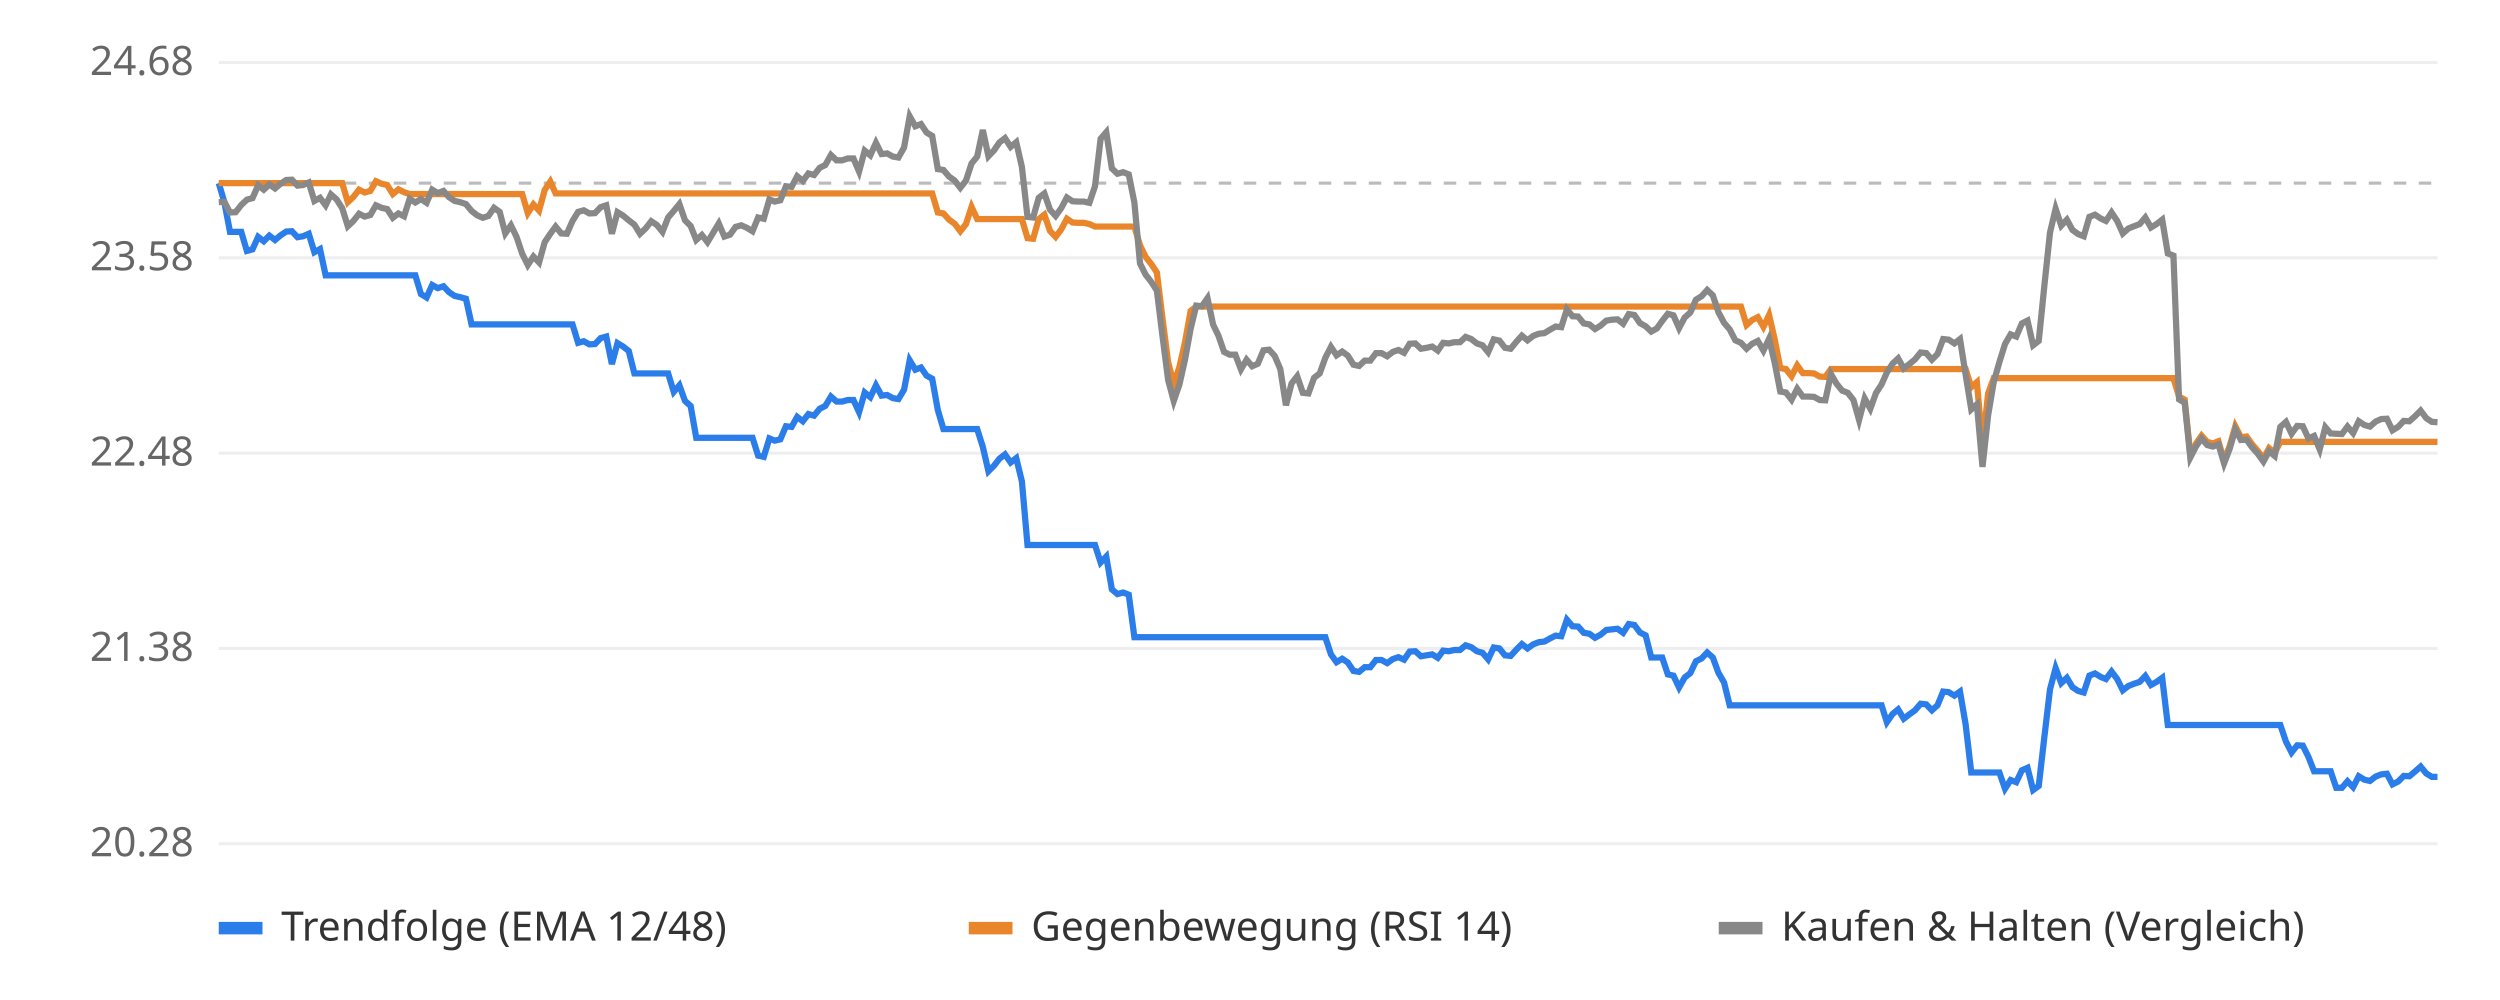
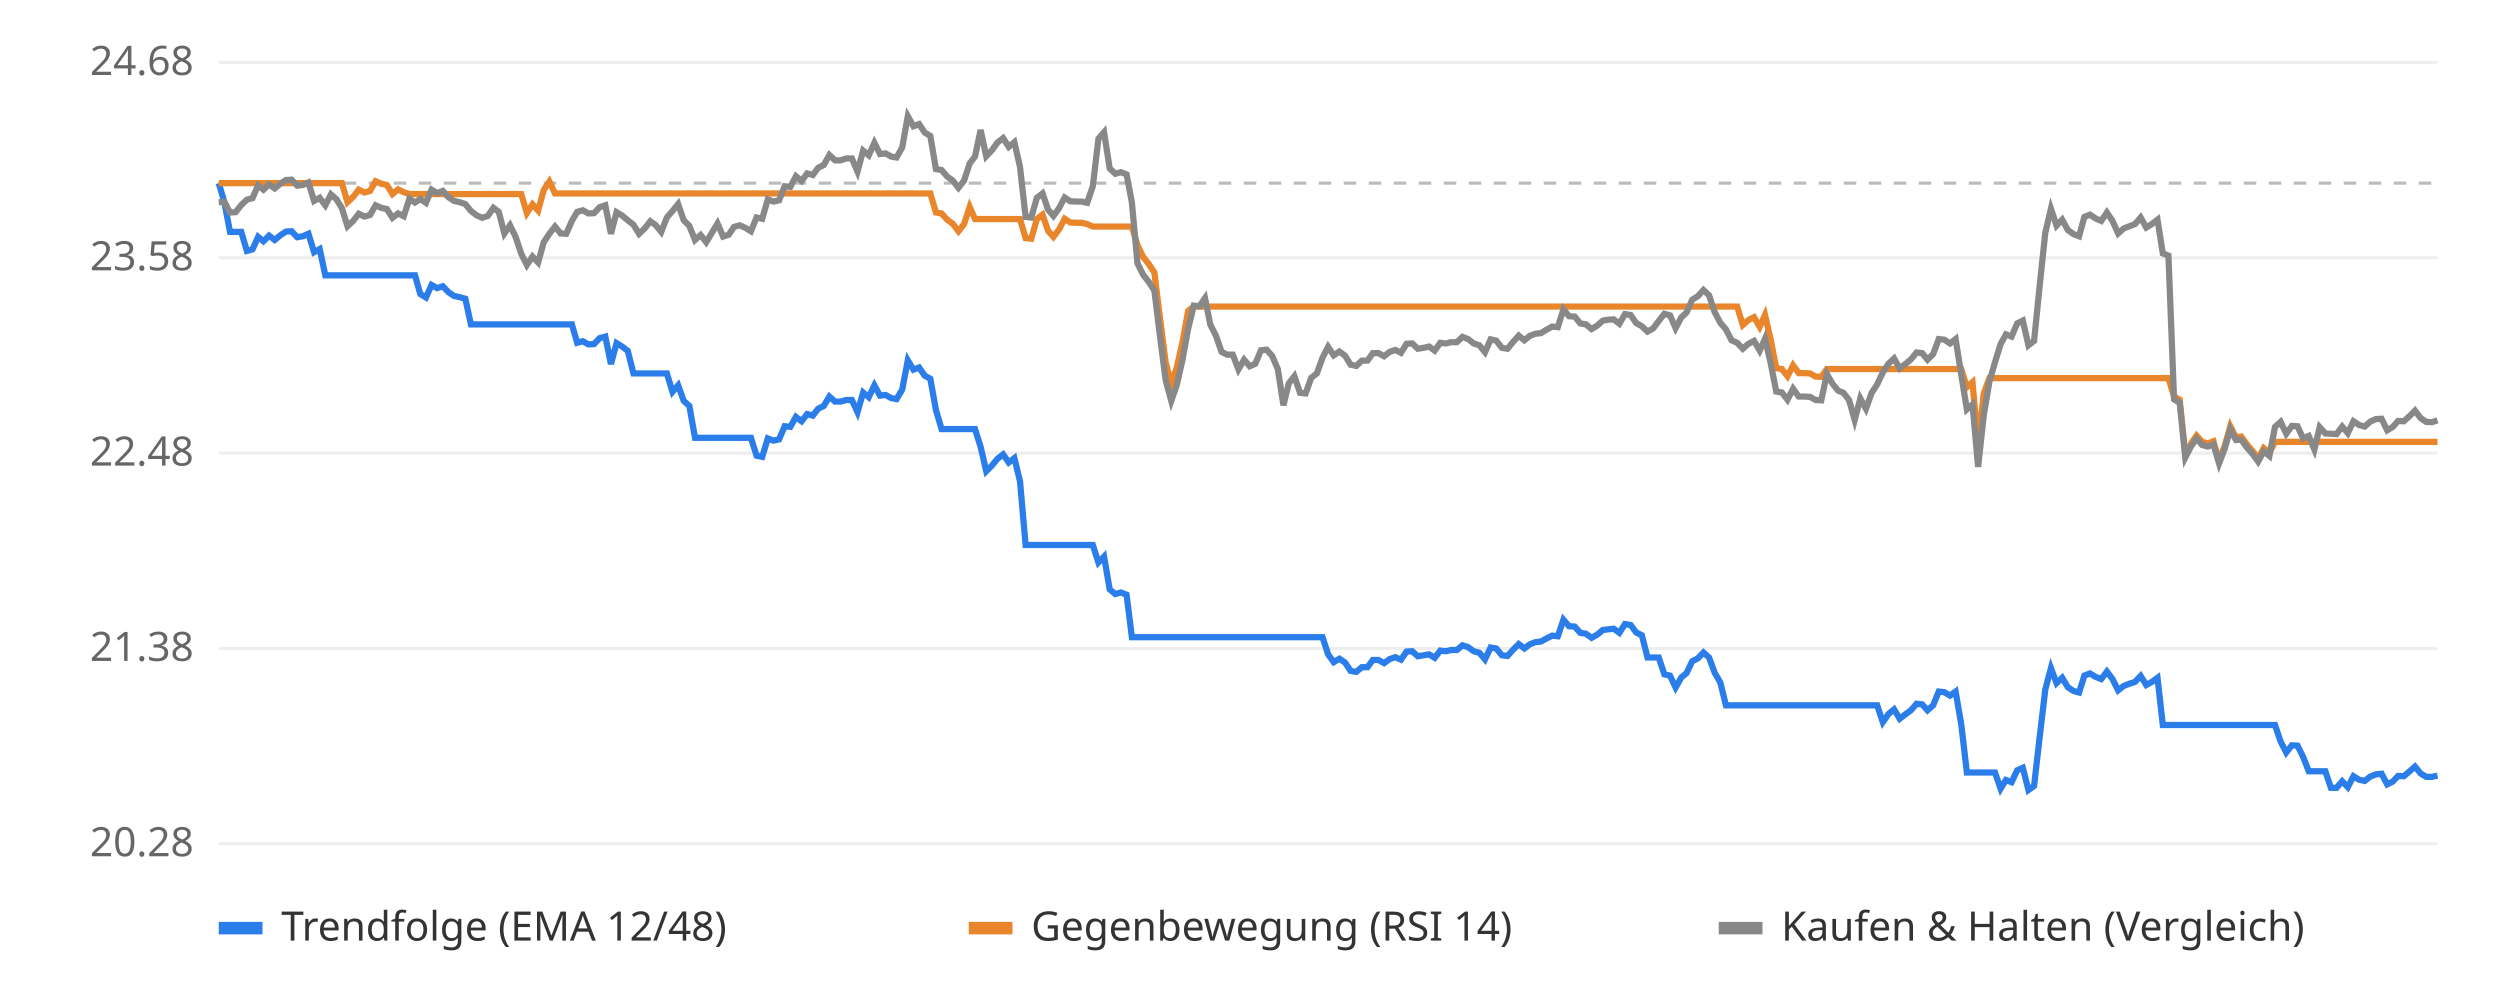
<svg xmlns="http://www.w3.org/2000/svg" viewBox="0 0 800 320" font-family="sans-serif" font-size="13">
  <rect width="800" height="320" fill="#ffffff" />
  <line x1="70" x2="780" y1="270.0" y2="270.0" stroke="#eeeeee" />
  <text x="62" y="274.0" text-anchor="end" fill="#666">20.28</text>
  <line x1="70" x2="780" y1="207.5" y2="207.5" stroke="#eeeeee" />
  <text x="62" y="211.5" text-anchor="end" fill="#666">21.38</text>
  <line x1="70" x2="780" y1="145.0" y2="145.0" stroke="#eeeeee" />
  <text x="62" y="149.0" text-anchor="end" fill="#666">22.48</text>
  <line x1="70" x2="780" y1="82.5" y2="82.5" stroke="#eeeeee" />
  <text x="62" y="86.5" text-anchor="end" fill="#666">23.58</text>
  <line x1="70" x2="780" y1="20.0" y2="20.0" stroke="#eeeeee" />
  <text x="62" y="24.0" text-anchor="end" fill="#666">24.68</text>
  <line x1="70" x2="780" y1="58.6" y2="58.6" stroke="#bbbbbb" stroke-dasharray="4 4" />
-   <polyline points="70.0,58.6 71.8,64.7 73.6,74.2 75.4,74.2 77.2,74.2 79.0,80.3 80.8,79.8 82.6,75.8 84.4,77.2 86.2,75.4 88.0,76.8 89.8,75.3 91.6,74.1 93.4,74.0 95.2,75.9 97.0,75.6 98.8,74.8 100.6,80.7 102.4,79.7 104.2,88.1 105.9,88.1 107.7,88.1 109.5,88.1 111.3,88.1 113.1,88.1 114.9,88.1 116.7,88.1 118.5,88.1 120.3,88.1 122.1,88.1 123.9,88.1 125.7,88.1 127.5,88.1 129.3,88.1 131.1,88.1 132.9,88.1 134.7,94.1 136.5,95.2 138.3,91.2 140.1,92.2 141.9,91.6 143.7,93.5 145.5,94.7 147.3,95.1 149.1,95.6 150.9,103.8 152.7,103.8 154.5,103.8 156.3,103.8 158.1,103.8 159.9,103.8 161.7,103.8 163.5,103.8 165.3,103.8 167.1,103.8 168.9,103.8 170.7,103.8 172.5,103.8 174.3,103.8 176.1,103.8 177.8,103.8 179.6,103.8 181.4,103.8 183.2,103.8 185.0,109.7 186.8,109.2 188.6,110.2 190.4,110.1 192.2,108.2 194.0,107.7 195.8,116.5 197.6,109.8 199.4,110.9 201.2,112.3 203.0,119.5 204.8,119.5 206.6,119.5 208.4,119.5 210.2,119.5 212.0,119.5 213.8,119.5 215.6,125.4 217.4,123.3 219.2,128.3 221.0,129.9 222.8,140.1 224.6,140.1 226.4,140.1 228.2,140.1 230.0,140.1 231.8,140.1 233.6,140.1 235.4,140.1 237.2,140.1 239.0,140.1 240.8,140.1 242.6,145.8 244.4,146.2 246.2,140.3 247.9,141.0 249.7,140.6 251.5,136.4 253.3,136.6 255.1,133.4 256.9,134.8 258.7,132.5 260.5,133.0 262.3,130.8 264.1,129.9 265.9,126.9 267.7,128.5 269.5,128.5 271.3,128.0 273.1,128.0 274.9,131.9 276.7,125.6 278.5,127.1 280.3,123.3 282.1,126.6 283.9,126.4 285.7,127.4 287.5,127.7 289.3,124.7 291.1,115.3 292.9,118.3 294.7,117.6 296.5,120.2 298.3,121.2 300.1,131.2 301.9,137.3 303.7,137.3 305.5,137.3 307.3,137.3 309.1,137.3 310.9,137.3 312.7,137.3 314.5,143.0 316.3,150.8 318.1,149.0 319.8,146.8 321.6,145.4 323.4,148.0 325.2,146.6 327.0,154.0 328.8,174.4 330.6,174.4 332.4,174.4 334.2,174.4 336.0,174.4 337.8,174.4 339.6,174.4 341.4,174.4 343.2,174.4 345.0,174.4 346.8,174.4 348.6,174.4 350.4,174.4 352.2,180.0 354.0,178.1 355.8,188.6 357.6,190.1 359.4,189.6 361.2,190.3 363.0,203.9 364.8,203.9 366.6,203.9 368.4,203.9 370.2,203.9 372.0,203.9 373.8,203.9 375.6,203.9 377.4,203.9 379.2,203.9 381.0,203.9 382.8,203.9 384.6,203.9 386.4,203.9 388.2,203.9 389.9,203.9 391.7,203.9 393.5,203.9 395.3,203.9 397.1,203.9 398.9,203.9 400.7,203.9 402.5,203.9 404.3,203.9 406.1,203.9 407.9,203.9 409.7,203.9 411.5,203.9 413.3,203.9 415.1,203.9 416.9,203.9 418.7,203.9 420.5,203.9 422.3,203.9 424.1,203.9 425.9,209.4 427.7,211.9 429.5,210.8 431.3,212.0 433.1,214.7 434.9,215.0 436.7,213.5 438.5,213.5 440.3,211.2 442.1,211.2 443.9,212.2 445.7,210.9 447.5,210.3 449.3,211.1 451.1,208.5 452.9,208.4 454.7,210.0 456.5,209.7 458.3,209.4 460.1,210.5 461.8,208.2 463.6,208.4 465.4,208.0 467.2,208.0 469.0,206.5 470.8,207.1 472.6,208.4 474.4,208.9 476.2,211.0 478.0,207.2 479.8,207.5 481.6,209.7 483.4,209.9 485.2,207.9 487.0,206.1 488.8,207.5 490.6,206.2 492.4,205.5 494.2,205.3 496.0,204.3 497.8,203.4 499.6,203.6 501.4,198.3 503.2,200.4 505.0,200.5 506.8,202.5 508.6,202.8 510.4,204.1 512.2,203.1 514.0,201.6 515.8,201.4 517.6,201.2 519.4,202.5 521.2,199.7 523.0,200.0 524.8,202.4 526.6,203.3 528.4,210.4 530.2,210.4 531.9,210.4 533.7,215.8 535.5,216.2 537.3,220.0 539.1,216.8 540.9,215.4 542.7,211.6 544.5,210.7 546.3,208.8 548.1,210.4 549.9,215.3 551.7,218.4 553.5,225.7 555.3,225.7 557.1,225.7 558.9,225.7 560.7,225.7 562.5,225.7 564.3,225.7 566.1,225.7 567.9,225.7 569.7,225.7 571.5,225.7 573.3,225.7 575.1,225.7 576.9,225.7 578.7,225.7 580.5,225.7 582.3,225.7 584.1,225.7 585.9,225.7 587.7,225.7 589.5,225.7 591.3,225.7 593.1,225.7 594.9,225.7 596.7,225.7 598.5,225.7 600.3,225.7 602.1,225.7 603.8,231.1 605.6,228.5 607.4,227.0 609.2,230.0 611.0,228.6 612.8,227.3 614.6,225.2 616.4,225.4 618.2,227.3 620.0,225.7 621.8,221.3 623.6,221.5 625.4,222.6 627.2,221.3 629.0,231.8 630.8,247.2 632.6,247.2 634.4,247.2 636.2,247.2 638.0,247.2 639.8,247.2 641.6,252.4 643.4,249.6 645.2,250.3 647.0,246.5 648.8,245.7 650.6,252.8 652.4,251.5 654.2,235.8 656.0,220.6 657.8,213.8 659.6,218.6 661.4,216.9 663.2,219.9 665.0,221.1 666.8,221.6 668.6,216.2 670.4,215.5 672.2,216.6 673.9,217.3 675.7,214.9 677.5,217.3 679.3,220.9 681.1,219.5 682.9,218.8 684.7,218.2 686.5,216.3 688.3,219.2 690.1,218.2 691.9,216.9 693.7,232.0 695.5,232.0 697.3,232.0 699.1,232.0 700.9,232.0 702.7,232.0 704.5,232.0 706.3,232.0 708.1,232.0 709.9,232.0 711.7,232.0 713.5,232.0 715.3,232.0 717.1,232.0 718.9,232.0 720.7,232.0 722.5,232.0 724.3,232.0 726.1,232.0 727.9,232.0 729.7,232.0 731.5,237.3 733.3,240.8 735.1,238.5 736.9,238.6 738.7,242.2 740.5,246.8 742.3,246.8 744.1,246.8 745.8,246.8 747.6,252.1 749.4,252.1 751.2,250.0 753.0,251.9 754.8,248.4 756.6,249.5 758.4,249.9 760.2,248.5 762.0,247.8 763.8,247.6 765.6,251.0 767.4,250.1 769.2,248.3 771.0,248.4 772.8,246.9 774.6,245.3 776.4,247.5 778.2,248.6 780.0,248.6" fill="none" stroke="#2b7de9" stroke-width="2" />
-   <polyline points="70.0,58.6 71.8,58.6 73.6,58.6 75.4,58.6 77.2,58.6 79.0,58.6 80.8,58.6 82.6,58.6 84.4,58.6 86.2,58.6 88.0,58.6 89.8,58.6 91.6,58.6 93.4,58.6 95.2,58.6 97.0,58.6 98.8,58.6 100.6,58.6 102.4,58.6 104.2,58.6 105.9,58.6 107.7,58.6 109.5,58.6 111.3,64.7 113.1,63.0 114.9,60.7 116.7,61.6 118.5,61.1 120.3,58.0 122.1,58.8 123.9,59.2 125.7,62.1 127.5,60.6 129.3,61.5 131.1,62.1 132.9,62.1 134.7,62.1 136.5,62.1 138.3,62.1 140.1,62.1 141.9,62.1 143.7,62.1 145.5,62.1 147.3,62.1 149.1,62.1 150.9,62.1 152.7,62.1 154.5,62.1 156.3,62.1 158.1,62.1 159.9,62.1 161.7,62.1 163.5,62.1 165.3,62.1 167.1,62.1 168.9,68.2 170.7,65.4 172.5,67.4 174.3,60.8 176.1,58.1 177.8,61.9 179.6,61.9 181.4,61.9 183.2,61.9 185.0,61.9 186.8,61.9 188.6,61.9 190.4,61.9 192.2,61.9 194.0,61.9 195.8,61.9 197.6,61.9 199.4,61.9 201.2,61.9 203.0,61.9 204.8,61.9 206.6,61.9 208.4,61.9 210.2,61.9 212.0,61.9 213.8,61.9 215.6,61.9 217.4,61.9 219.2,61.9 221.0,61.9 222.8,61.9 224.6,61.9 226.4,61.9 228.2,61.9 230.0,61.9 231.8,61.9 233.6,61.9 235.4,61.9 237.2,61.9 239.0,61.9 240.8,61.9 242.6,61.9 244.4,61.9 246.2,61.9 247.9,61.9 249.7,61.9 251.5,61.9 253.3,61.9 255.1,61.9 256.9,61.9 258.7,61.9 260.5,61.9 262.3,61.9 264.1,61.9 265.9,61.9 267.7,61.9 269.5,61.9 271.3,61.9 273.1,61.9 274.9,61.9 276.7,61.9 278.5,61.9 280.3,61.9 282.1,61.9 283.9,61.9 285.7,61.9 287.5,61.9 289.3,61.9 291.1,61.9 292.9,61.9 294.7,61.9 296.5,61.9 298.3,61.9 300.1,68.0 301.9,68.3 303.7,70.3 305.5,71.6 307.3,74.0 309.1,71.7 310.9,66.2 312.7,70.1 314.5,70.1 316.3,70.1 318.1,70.1 319.8,70.1 321.6,70.1 323.4,70.1 325.2,70.1 327.0,70.1 328.8,76.2 330.6,76.4 332.4,70.1 334.2,68.7 336.0,73.9 337.8,75.8 339.6,73.4 341.4,70.0 343.2,71.2 345.0,71.3 346.8,71.3 348.6,71.7 350.4,72.5 352.2,72.5 354.0,72.5 355.8,72.5 357.6,72.5 359.4,72.5 361.2,72.5 363.0,72.5 364.8,78.5 366.6,82.2 368.4,84.5 370.2,87.2 372.0,101.9 373.8,115.9 375.6,122.8 377.4,117.5 379.2,109.5 381.0,99.5 382.8,98.1 384.6,98.1 386.4,98.1 388.2,98.1 389.9,98.1 391.7,98.1 393.5,98.1 395.3,98.1 397.1,98.1 398.9,98.1 400.7,98.1 402.5,98.1 404.3,98.1 406.1,98.1 407.9,98.1 409.7,98.1 411.5,98.1 413.3,98.1 415.1,98.1 416.9,98.1 418.7,98.1 420.5,98.1 422.3,98.1 424.1,98.1 425.9,98.1 427.7,98.1 429.5,98.1 431.3,98.1 433.1,98.1 434.9,98.1 436.7,98.1 438.5,98.1 440.3,98.1 442.1,98.1 443.9,98.1 445.7,98.1 447.5,98.1 449.3,98.1 451.1,98.1 452.9,98.1 454.7,98.1 456.5,98.1 458.3,98.1 460.1,98.1 461.8,98.1 463.6,98.1 465.4,98.1 467.2,98.1 469.0,98.1 470.8,98.1 472.6,98.1 474.4,98.1 476.2,98.1 478.0,98.1 479.8,98.1 481.6,98.1 483.4,98.1 485.2,98.1 487.0,98.1 488.8,98.1 490.6,98.1 492.4,98.1 494.2,98.1 496.0,98.1 497.8,98.1 499.6,98.1 501.4,98.1 503.2,98.1 505.0,98.1 506.8,98.1 508.6,98.1 510.4,98.1 512.2,98.1 514.0,98.1 515.8,98.1 517.6,98.1 519.4,98.1 521.2,98.1 523.0,98.1 524.8,98.1 526.6,98.1 528.4,98.1 530.2,98.1 531.9,98.1 533.7,98.1 535.5,98.1 537.3,98.1 539.1,98.1 540.9,98.1 542.7,98.1 544.5,98.1 546.3,98.1 548.1,98.1 549.9,98.1 551.7,98.1 553.5,98.1 555.3,98.1 557.1,98.1 558.9,104.0 560.7,102.4 562.5,101.5 564.3,104.6 566.1,100.8 567.9,108.6 569.7,117.8 571.5,118.1 573.3,120.4 575.1,116.9 576.9,119.4 578.7,119.4 580.5,119.5 582.3,120.5 584.1,120.6 585.9,118.1 587.7,118.1 589.5,118.1 591.3,118.1 593.1,118.1 594.9,118.1 596.7,118.1 598.5,118.1 600.3,118.1 602.1,118.1 603.8,118.1 605.6,118.1 607.4,118.1 609.2,118.1 611.0,118.1 612.8,118.1 614.6,118.1 616.4,118.1 618.2,118.1 620.0,118.1 621.8,118.1 623.6,118.1 625.4,118.1 627.2,118.1 629.0,118.1 630.8,123.9 632.6,122.3 634.4,142.5 636.2,125.9 638.0,121.0 639.8,121.0 641.6,121.0 643.4,121.0 645.2,121.0 647.0,121.0 648.8,121.0 650.6,121.0 652.4,121.0 654.2,121.0 656.0,121.0 657.8,121.0 659.6,121.0 661.4,121.0 663.2,121.0 665.0,121.0 666.8,121.0 668.6,121.0 670.4,121.0 672.2,121.0 673.9,121.0 675.7,121.0 677.5,121.0 679.3,121.0 681.1,121.0 682.9,121.0 684.7,121.0 686.5,121.0 688.3,121.0 690.1,121.0 691.9,121.0 693.7,121.0 695.5,121.0 697.3,126.9 699.1,127.9 700.9,145.5 702.7,142.0 704.5,139.4 706.3,141.4 708.1,141.9 709.9,141.2 711.7,147.4 713.5,142.7 715.3,136.4 717.1,139.9 718.9,139.7 720.7,142.2 722.5,144.3 724.3,146.7 726.1,143.4 727.9,144.9 729.7,141.4 731.5,141.4 733.3,141.4 735.1,141.4 736.9,141.4 738.7,141.4 740.5,141.4 742.3,141.4 744.1,141.4 745.8,141.4 747.6,141.4 749.4,141.4 751.2,141.4 753.0,141.4 754.8,141.4 756.6,141.4 758.4,141.4 760.2,141.4 762.0,141.4 763.8,141.4 765.6,141.4 767.4,141.4 769.2,141.4 771.0,141.4 772.8,141.4 774.6,141.4 776.4,141.4 778.2,141.4 780.0,141.4" fill="none" stroke="#e9862b" stroke-width="2" />
-   <polyline points="70.0,64.7 71.8,64.6 73.6,68.0 75.4,67.9 77.2,65.6 79.0,63.9 80.8,63.4 82.6,59.3 84.4,60.7 86.2,59.0 88.0,60.3 89.8,58.8 91.6,57.6 93.4,57.5 95.2,59.4 97.0,59.2 98.8,58.4 100.6,64.3 102.4,63.3 104.2,65.7 105.9,62.2 107.7,63.8 109.5,66.6 111.3,72.4 113.1,70.7 114.9,68.4 116.7,69.3 118.5,68.8 120.3,65.7 122.1,66.5 123.9,66.9 125.7,69.7 127.5,68.3 129.3,69.2 131.1,63.6 132.9,64.8 134.7,63.7 136.5,64.9 138.3,60.7 140.1,61.8 141.9,61.1 143.7,63.1 145.5,64.3 147.3,64.7 149.1,65.3 150.9,67.5 152.7,68.9 154.5,69.7 156.3,69.1 158.1,66.5 159.9,67.8 161.7,74.7 163.5,72.1 165.3,75.8 167.1,81.2 168.9,84.8 170.7,82.1 172.5,84.0 174.3,77.5 176.1,74.8 177.8,72.5 179.6,74.7 181.4,74.8 183.2,70.7 185.0,67.8 186.8,67.3 188.6,68.3 190.4,68.2 192.2,66.3 194.0,65.7 195.8,74.8 197.6,67.9 199.4,69.0 201.2,70.5 203.0,71.9 204.8,74.8 206.6,73.1 208.4,70.8 210.2,72.0 212.0,74.2 213.8,69.6 215.6,67.5 217.4,65.3 219.2,70.5 221.0,72.3 222.8,76.8 224.6,75.2 226.4,77.5 228.2,74.5 230.0,71.5 231.8,75.7 233.6,75.1 235.4,72.6 237.2,72.1 239.0,72.9 240.8,74.0 242.6,69.6 244.4,70.0 246.2,63.8 247.9,64.5 249.7,64.1 251.5,59.6 253.3,59.8 255.1,56.4 256.9,57.9 258.7,55.5 260.5,56.0 262.3,53.7 264.1,52.8 265.9,49.6 267.7,51.3 269.5,51.3 271.3,50.7 273.1,50.7 274.9,54.9 276.7,48.2 278.5,49.7 280.3,45.7 282.1,49.3 283.9,49.1 285.7,50.1 287.5,50.4 289.3,47.2 291.1,37.2 292.9,40.4 294.7,39.7 296.5,42.4 298.3,43.5 300.1,54.1 301.9,54.4 303.7,56.5 305.5,57.8 307.3,60.1 309.1,57.8 310.9,52.3 312.7,50.1 314.5,41.6 316.3,50.0 318.1,48.1 319.8,45.6 321.6,44.2 323.4,47.0 325.2,45.5 327.0,53.4 328.8,69.4 330.6,69.6 332.4,63.3 334.2,61.9 336.0,67.1 337.8,69.1 339.6,66.6 341.4,63.2 343.2,64.4 345.0,64.5 346.8,64.5 348.6,64.9 350.4,59.6 352.2,44.4 354.0,42.3 355.8,53.9 357.6,55.6 359.4,55.1 361.2,55.8 363.0,64.8 364.8,84.3 366.6,87.9 368.4,90.2 370.2,93.0 372.0,107.6 373.8,121.6 375.6,128.3 377.4,123.1 379.2,115.1 381.0,105.2 382.8,97.8 384.6,98.0 386.4,95.4 388.2,103.9 389.9,107.4 391.7,112.6 393.5,113.5 395.3,113.5 397.1,118.2 398.9,115.1 400.7,117.2 402.5,116.4 404.3,112.1 406.1,111.9 407.9,113.9 409.7,118.1 411.5,129.7 413.3,122.7 415.1,120.4 416.9,125.7 418.7,125.9 420.5,120.9 422.3,119.5 424.1,114.5 425.9,111.0 427.7,113.7 429.5,112.5 431.3,113.8 433.1,116.7 434.9,117.1 436.7,115.4 438.5,115.4 440.3,113.0 442.1,113.0 443.9,114.0 445.7,112.6 447.5,112.0 449.3,112.9 451.1,110.0 452.9,109.9 454.7,111.6 456.5,111.3 458.3,110.9 460.1,112.2 461.8,109.7 463.6,109.9 465.4,109.5 467.2,109.5 469.0,107.8 470.8,108.5 472.6,109.9 474.4,110.5 476.2,112.7 478.0,108.6 479.8,109.0 481.6,111.3 483.4,111.6 485.2,109.4 487.0,107.4 488.8,108.9 490.6,107.5 492.4,106.8 494.2,106.6 496.0,105.5 497.8,104.5 499.6,104.7 501.4,99.0 503.2,101.2 505.0,101.3 506.8,103.5 508.6,103.8 510.4,105.3 512.2,104.2 514.0,102.6 515.8,102.3 517.6,102.2 519.4,103.6 521.2,100.5 523.0,100.8 524.8,103.4 526.6,104.4 528.4,106.1 530.2,105.1 531.9,102.7 533.7,100.4 535.5,100.9 537.3,105.0 539.1,101.6 540.9,100.0 542.7,95.9 544.5,94.8 546.3,92.8 548.1,94.5 549.9,99.9 551.7,103.3 553.5,105.4 555.3,108.9 557.1,109.7 558.9,111.6 560.7,110.0 562.5,109.1 564.3,112.2 566.1,108.4 567.9,116.1 569.7,125.3 571.5,125.6 573.3,127.9 575.1,124.4 576.9,126.9 578.7,126.9 580.5,127.0 582.3,128.0 584.1,128.1 585.9,119.7 587.7,122.8 589.5,125.0 591.3,125.7 593.1,128.0 594.9,134.4 596.7,127.5 598.5,130.8 600.3,125.8 602.1,123.0 603.8,119.2 605.6,116.4 607.4,114.7 609.2,117.9 611.0,116.5 612.8,115.0 614.6,112.8 616.4,113.0 618.2,115.1 620.0,113.3 621.8,108.5 623.6,108.7 625.4,109.9 627.2,108.5 629.0,119.9 630.8,131.0 632.6,129.4 634.4,149.4 636.2,132.9 638.0,122.2 639.8,115.9 641.6,110.1 643.4,107.0 645.2,107.7 647.0,103.5 648.8,102.6 650.6,110.5 652.4,109.1 654.2,91.4 656.0,74.4 657.8,66.8 659.6,72.2 661.4,70.3 663.2,73.6 665.0,74.9 666.8,75.6 668.6,69.4 670.4,68.7 672.2,69.9 673.9,70.7 675.7,68.0 677.5,70.7 679.3,74.7 681.1,73.1 682.9,72.4 684.7,71.7 686.5,69.6 688.3,72.8 690.1,71.7 691.9,70.3 693.7,81.1 695.5,81.8 697.3,127.8 699.1,128.9 700.9,146.4 702.7,142.9 704.5,140.3 706.3,142.4 708.1,142.9 709.9,142.2 711.7,148.3 713.5,143.6 715.3,137.4 717.1,140.8 718.9,140.7 720.7,143.2 722.5,145.2 724.3,147.7 726.1,144.4 727.9,145.9 729.7,136.6 731.5,135.0 733.3,138.8 735.1,136.3 736.9,136.4 738.7,140.3 740.5,139.5 742.3,143.8 744.1,136.7 745.8,138.7 747.6,138.8 749.4,138.9 751.2,136.5 753.0,138.6 754.8,134.8 756.6,136.0 758.4,136.5 760.2,134.9 762.0,134.1 763.8,134.0 765.6,137.7 767.4,136.6 769.2,134.7 771.0,134.8 772.8,133.2 774.6,131.4 776.4,133.8 778.2,135.0 780.0,135.1" fill="none" stroke="#888888" stroke-width="2" />
+   <polyline points="70.0,58.6 71.8,64.7 73.6,74.2 75.4,74.2 77.2,74.2 79.0,80.3 80.8,79.8 82.6,75.8 84.3,77.2 86.1,75.4 87.9,76.8 89.7,75.3 91.5,74.1 93.3,74.0 95.1,75.9 96.9,75.6 98.7,74.8 100.5,80.7 102.3,79.7 104.1,88.1 105.9,88.1 107.7,88.1 109.4,88.1 111.2,88.1 113.0,88.1 114.8,88.1 116.6,88.1 118.4,88.1 120.2,88.1 122.0,88.1 123.8,88.1 125.6,88.1 127.4,88.1 129.2,88.1 131.0,88.1 132.8,88.1 134.5,94.1 136.3,95.2 138.1,91.2 139.9,92.2 141.7,91.6 143.5,93.5 145.3,94.7 147.1,95.1 148.9,95.6 150.7,103.8 152.5,103.8 154.3,103.8 156.1,103.8 157.9,103.8 159.6,103.8 161.4,103.8 163.2,103.8 165.0,103.8 166.8,103.8 168.6,103.8 170.4,103.8 172.2,103.8 174.0,103.8 175.8,103.8 177.6,103.8 179.4,103.8 181.2,103.8 183.0,103.8 184.7,109.7 186.5,109.2 188.3,110.2 190.1,110.1 191.9,108.2 193.7,107.7 195.5,116.5 197.3,109.8 199.1,110.9 200.9,112.3 202.7,119.5 204.5,119.5 206.3,119.5 208.1,119.5 209.8,119.5 211.6,119.5 213.4,119.5 215.2,125.4 217.0,123.3 218.8,128.3 220.6,129.9 222.4,140.1 224.2,140.1 226.0,140.1 227.8,140.1 229.6,140.1 231.4,140.1 233.2,140.1 234.9,140.1 236.7,140.1 238.5,140.1 240.3,140.1 242.1,145.8 243.9,146.2 245.7,140.3 247.5,141.0 249.3,140.6 251.1,136.4 252.9,136.6 254.7,133.4 256.5,134.8 258.3,132.5 260.1,133.0 261.8,130.8 263.6,129.9 265.4,126.9 267.2,128.5 269.0,128.5 270.8,128.0 272.6,128.0 274.4,131.9 276.2,125.6 278.0,127.1 279.8,123.3 281.6,126.6 283.4,126.4 285.2,127.4 286.9,127.7 288.7,124.7 290.5,115.3 292.3,118.3 294.1,117.6 295.9,120.2 297.7,121.2 299.5,131.2 301.3,137.3 303.1,137.3 304.9,137.3 306.7,137.3 308.5,137.3 310.3,137.3 312.0,137.3 313.8,143.0 315.6,150.8 317.4,149.0 319.2,146.8 321.0,145.4 322.8,148.0 324.6,146.6 326.4,154.0 328.2,174.4 330.0,174.4 331.8,174.4 333.6,174.4 335.4,174.4 337.1,174.4 338.9,174.4 340.7,174.4 342.5,174.4 344.3,174.4 346.1,174.4 347.9,174.4 349.7,174.4 351.5,180.0 353.3,178.1 355.1,188.6 356.9,190.1 358.7,189.6 360.5,190.3 362.2,203.9 364.0,203.9 365.8,203.9 367.6,203.9 369.4,203.9 371.2,203.9 373.0,203.9 374.8,203.9 376.6,203.9 378.4,203.9 380.2,203.9 382.0,203.9 383.8,203.9 385.6,203.9 387.3,203.9 389.1,203.9 390.9,203.9 392.7,203.9 394.5,203.9 396.3,203.9 398.1,203.9 399.9,203.9 401.7,203.9 403.5,203.9 405.3,203.9 407.1,203.9 408.9,203.9 410.7,203.9 412.4,203.9 414.2,203.9 416.0,203.9 417.8,203.9 419.6,203.9 421.4,203.9 423.2,203.9 425.0,209.4 426.8,211.9 428.6,210.8 430.4,212.0 432.2,214.7 434.0,215.0 435.8,213.5 437.6,213.5 439.3,211.2 441.1,211.2 442.9,212.2 444.7,210.9 446.5,210.3 448.3,211.1 450.1,208.5 451.9,208.4 453.7,210.0 455.5,209.7 457.3,209.4 459.1,210.5 460.9,208.2 462.7,208.4 464.4,208.0 466.2,208.0 468.0,206.5 469.8,207.1 471.6,208.4 473.4,208.9 475.2,211.0 477.0,207.2 478.8,207.5 480.6,209.7 482.4,209.9 484.2,207.9 486.0,206.1 487.8,207.5 489.5,206.2 491.3,205.5 493.1,205.3 494.9,204.3 496.7,203.4 498.5,203.6 500.3,198.3 502.1,200.4 503.9,200.5 505.7,202.5 507.5,202.8 509.3,204.1 511.1,203.1 512.9,201.6 514.6,201.4 516.4,201.2 518.2,202.5 520.0,199.7 521.8,200.0 523.6,202.4 525.4,203.3 527.2,210.4 529.0,210.4 530.8,210.4 532.6,215.8 534.4,216.2 536.2,220.0 538.0,216.8 539.7,215.4 541.5,211.6 543.3,210.7 545.1,208.8 546.9,210.4 548.7,215.3 550.5,218.4 552.3,225.7 554.1,225.7 555.9,225.7 557.7,225.7 559.5,225.7 561.3,225.7 563.1,225.7 564.8,225.7 566.6,225.7 568.4,225.7 570.2,225.7 572.0,225.7 573.8,225.7 575.6,225.7 577.4,225.7 579.2,225.7 581.0,225.7 582.8,225.7 584.6,225.7 586.4,225.7 588.2,225.7 589.9,225.7 591.7,225.7 593.5,225.7 595.3,225.7 597.1,225.7 598.9,225.7 600.7,225.7 602.5,231.1 604.3,228.5 606.1,227.0 607.9,230.0 609.7,228.6 611.5,227.3 613.3,225.2 615.1,225.4 616.8,227.3 618.6,225.7 620.4,221.3 622.2,221.5 624.0,222.6 625.8,221.3 627.6,231.8 629.4,247.2 631.2,247.2 633.0,247.2 634.8,247.2 636.6,247.2 638.4,247.2 640.2,252.4 641.9,249.6 643.7,250.3 645.5,246.5 647.3,245.7 649.1,252.8 650.9,251.5 652.7,235.8 654.5,220.6 656.3,213.8 658.1,218.6 659.9,216.9 661.7,219.9 663.5,221.1 665.3,221.6 667.0,216.2 668.8,215.5 670.6,216.6 672.4,217.3 674.2,214.9 676.0,217.3 677.8,220.9 679.6,219.5 681.4,218.8 683.2,218.2 685.0,216.3 686.8,219.2 688.6,218.2 690.4,216.9 692.1,232.0 693.9,232.0 695.7,232.0 697.5,232.0 699.3,232.0 701.1,232.0 702.9,232.0 704.7,232.0 706.5,232.0 708.3,232.0 710.1,232.0 711.9,232.0 713.7,232.0 715.5,232.0 717.2,232.0 719.0,232.0 720.8,232.0 722.6,232.0 724.4,232.0 726.2,232.0 728.0,232.0 729.8,237.3 731.6,240.8 733.4,238.5 735.2,238.6 737.0,242.2 738.8,246.8 740.6,246.8 742.3,246.8 744.1,246.8 745.9,252.1 747.7,252.1 749.5,250.0 751.3,251.9 753.1,248.4 754.9,249.5 756.7,249.9 758.5,248.5 760.3,247.8 762.1,247.6 763.9,251.0 765.7,250.1 767.4,248.3 769.2,248.4 771.0,246.9 772.8,245.3 774.6,247.5 776.4,248.6 778.2,248.6 780.0,248.2" fill="none" stroke="#2b7de9" stroke-width="2" />
+   <polyline points="70.0,58.6 71.8,58.6 73.6,58.6 75.4,58.6 77.2,58.6 79.0,58.6 80.8,58.6 82.6,58.6 84.3,58.6 86.1,58.6 87.9,58.6 89.7,58.6 91.5,58.6 93.3,58.6 95.1,58.6 96.9,58.6 98.7,58.6 100.5,58.6 102.3,58.6 104.1,58.6 105.9,58.6 107.7,58.6 109.4,58.6 111.2,64.7 113.0,63.0 114.8,60.7 116.6,61.6 118.4,61.1 120.2,58.0 122.0,58.8 123.8,59.2 125.6,62.1 127.4,60.6 129.2,61.5 131.0,62.1 132.8,62.1 134.5,62.1 136.3,62.1 138.1,62.1 139.9,62.1 141.7,62.1 143.5,62.1 145.3,62.1 147.1,62.1 148.9,62.1 150.7,62.1 152.5,62.1 154.3,62.1 156.1,62.1 157.9,62.1 159.6,62.1 161.4,62.1 163.2,62.1 165.0,62.1 166.8,62.1 168.6,68.2 170.4,65.4 172.2,67.4 174.0,60.8 175.8,58.1 177.6,61.9 179.4,61.9 181.2,61.9 183.0,61.9 184.7,61.9 186.5,61.9 188.3,61.9 190.1,61.9 191.9,61.9 193.7,61.9 195.5,61.9 197.3,61.9 199.1,61.9 200.9,61.9 202.7,61.9 204.5,61.9 206.3,61.9 208.1,61.9 209.8,61.9 211.6,61.9 213.4,61.9 215.2,61.9 217.0,61.9 218.8,61.9 220.6,61.9 222.4,61.9 224.2,61.9 226.0,61.9 227.8,61.9 229.6,61.9 231.4,61.9 233.2,61.9 234.9,61.9 236.7,61.9 238.5,61.9 240.3,61.9 242.1,61.9 243.9,61.9 245.7,61.9 247.5,61.9 249.3,61.9 251.1,61.9 252.9,61.9 254.7,61.9 256.5,61.9 258.3,61.9 260.1,61.9 261.8,61.9 263.6,61.9 265.4,61.9 267.2,61.9 269.0,61.9 270.8,61.9 272.6,61.9 274.4,61.9 276.2,61.9 278.0,61.9 279.8,61.9 281.6,61.9 283.4,61.9 285.2,61.9 286.9,61.9 288.7,61.9 290.5,61.9 292.3,61.9 294.1,61.9 295.9,61.9 297.7,61.9 299.5,68.0 301.3,68.3 303.1,70.3 304.9,71.6 306.7,74.0 308.5,71.7 310.3,66.2 312.0,70.1 313.8,70.1 315.6,70.1 317.4,70.1 319.2,70.1 321.0,70.1 322.8,70.1 324.6,70.1 326.4,70.1 328.2,76.2 330.0,76.4 331.8,70.1 333.6,68.7 335.4,73.9 337.1,75.8 338.9,73.4 340.7,70.0 342.5,71.2 344.3,71.3 346.1,71.3 347.9,71.7 349.7,72.5 351.5,72.5 353.3,72.5 355.1,72.5 356.9,72.5 358.7,72.5 360.5,72.5 362.2,72.5 364.0,78.5 365.8,82.2 367.6,84.5 369.4,87.2 371.2,101.9 373.0,115.9 374.8,122.8 376.6,117.5 378.4,109.5 380.2,99.5 382.0,98.1 383.8,98.1 385.6,98.1 387.3,98.1 389.1,98.1 390.9,98.1 392.7,98.1 394.5,98.1 396.3,98.1 398.1,98.1 399.9,98.1 401.7,98.1 403.5,98.1 405.3,98.1 407.1,98.1 408.9,98.1 410.7,98.1 412.4,98.1 414.2,98.1 416.0,98.1 417.8,98.1 419.6,98.1 421.4,98.1 423.2,98.1 425.0,98.1 426.8,98.1 428.6,98.1 430.4,98.1 432.2,98.1 434.0,98.1 435.8,98.1 437.6,98.1 439.3,98.1 441.1,98.1 442.9,98.1 444.7,98.1 446.5,98.1 448.3,98.1 450.1,98.1 451.9,98.1 453.7,98.1 455.5,98.1 457.3,98.1 459.1,98.1 460.9,98.1 462.7,98.1 464.4,98.1 466.2,98.1 468.0,98.1 469.8,98.1 471.6,98.1 473.4,98.1 475.2,98.1 477.0,98.1 478.8,98.1 480.6,98.1 482.4,98.1 484.2,98.1 486.0,98.1 487.8,98.1 489.5,98.1 491.3,98.1 493.1,98.1 494.9,98.1 496.7,98.1 498.5,98.1 500.3,98.1 502.1,98.1 503.9,98.1 505.7,98.1 507.5,98.1 509.3,98.1 511.1,98.1 512.9,98.1 514.6,98.1 516.4,98.1 518.2,98.1 520.0,98.1 521.8,98.1 523.6,98.1 525.4,98.1 527.2,98.1 529.0,98.1 530.8,98.1 532.6,98.1 534.4,98.1 536.2,98.1 538.0,98.1 539.7,98.1 541.5,98.1 543.3,98.1 545.1,98.1 546.9,98.1 548.7,98.1 550.5,98.1 552.3,98.1 554.1,98.1 555.9,98.1 557.7,104.0 559.5,102.4 561.3,101.5 563.1,104.6 564.8,100.8 566.6,108.6 568.4,117.8 570.2,118.1 572.0,120.4 573.8,116.9 575.6,119.4 577.4,119.4 579.2,119.5 581.0,120.5 582.8,120.6 584.6,118.1 586.4,118.1 588.2,118.1 589.9,118.1 591.7,118.1 593.5,118.1 595.3,118.1 597.1,118.1 598.9,118.1 600.7,118.1 602.5,118.1 604.3,118.1 606.1,118.1 607.9,118.1 609.7,118.1 611.5,118.1 613.3,118.1 615.1,118.1 616.8,118.1 618.6,118.1 620.4,118.1 622.2,118.1 624.0,118.1 625.8,118.1 627.6,118.1 629.4,123.9 631.2,122.3 633.0,142.5 634.8,125.9 636.6,121.0 638.4,121.0 640.2,121.0 641.9,121.0 643.7,121.0 645.5,121.0 647.3,121.0 649.1,121.0 650.9,121.0 652.7,121.0 654.5,121.0 656.3,121.0 658.1,121.0 659.9,121.0 661.7,121.0 663.5,121.0 665.3,121.0 667.0,121.0 668.8,121.0 670.6,121.0 672.4,121.0 674.2,121.0 676.0,121.0 677.8,121.0 679.6,121.0 681.4,121.0 683.2,121.0 685.0,121.0 686.8,121.0 688.6,121.0 690.4,121.0 692.1,121.0 693.9,121.0 695.7,126.9 697.5,127.9 699.3,145.5 701.1,142.0 702.9,139.4 704.7,141.4 706.5,141.9 708.3,141.2 710.1,147.4 711.9,142.7 713.7,136.4 715.5,139.9 717.2,139.7 719.0,142.2 720.8,144.3 722.6,146.7 724.4,143.4 726.2,144.9 728.0,141.4 729.8,141.4 731.6,141.4 733.4,141.4 735.2,141.4 737.0,141.4 738.8,141.4 740.6,141.4 742.3,141.4 744.1,141.4 745.9,141.4 747.7,141.4 749.5,141.4 751.3,141.4 753.1,141.4 754.9,141.4 756.7,141.4 758.5,141.4 760.3,141.4 762.1,141.4 763.9,141.4 765.7,141.4 767.4,141.4 769.2,141.4 771.0,141.4 772.8,141.4 774.6,141.4 776.4,141.4 778.2,141.4 780.0,141.4" fill="none" stroke="#e9862b" stroke-width="2" />
+   <polyline points="70.0,64.7 71.8,64.6 73.6,68.0 75.4,67.9 77.2,65.6 79.0,63.9 80.8,63.4 82.6,59.3 84.3,60.7 86.1,59.0 87.9,60.3 89.7,58.8 91.5,57.6 93.3,57.5 95.1,59.4 96.9,59.2 98.7,58.4 100.5,64.3 102.3,63.3 104.1,65.7 105.9,62.2 107.7,63.8 109.4,66.6 111.2,72.4 113.0,70.7 114.8,68.4 116.6,69.3 118.4,68.8 120.2,65.7 122.0,66.5 123.8,66.9 125.6,69.7 127.4,68.3 129.2,69.2 131.0,63.6 132.8,64.8 134.5,63.7 136.3,64.9 138.1,60.7 139.9,61.8 141.7,61.1 143.5,63.1 145.3,64.3 147.1,64.7 148.9,65.3 150.7,67.5 152.5,68.9 154.3,69.7 156.1,69.1 157.9,66.5 159.6,67.8 161.4,74.7 163.2,72.1 165.0,75.8 166.8,81.2 168.6,84.8 170.4,82.1 172.2,84.0 174.0,77.5 175.8,74.8 177.6,72.5 179.4,74.7 181.2,74.8 183.0,70.7 184.7,67.8 186.5,67.3 188.3,68.3 190.1,68.2 191.9,66.3 193.7,65.7 195.5,74.8 197.3,67.9 199.1,69.0 200.9,70.5 202.7,71.9 204.5,74.8 206.3,73.1 208.1,70.8 209.8,72.0 211.6,74.2 213.4,69.6 215.2,67.5 217.0,65.3 218.8,70.5 220.6,72.3 222.4,76.8 224.2,75.2 226.0,77.5 227.8,74.5 229.6,71.5 231.4,75.7 233.2,75.1 234.9,72.6 236.7,72.1 238.5,72.9 240.3,74.0 242.1,69.6 243.9,70.0 245.7,63.8 247.5,64.5 249.3,64.1 251.1,59.6 252.9,59.8 254.7,56.4 256.5,57.9 258.3,55.5 260.1,56.0 261.8,53.7 263.6,52.8 265.4,49.6 267.2,51.3 269.0,51.3 270.8,50.7 272.6,50.7 274.4,54.9 276.2,48.2 278.0,49.7 279.8,45.7 281.6,49.3 283.4,49.1 285.2,50.1 286.9,50.4 288.7,47.2 290.5,37.2 292.3,40.4 294.1,39.7 295.9,42.4 297.7,43.5 299.5,54.1 301.3,54.4 303.1,56.5 304.9,57.8 306.7,60.1 308.5,57.8 310.3,52.3 312.0,50.1 313.8,41.6 315.6,50.0 317.4,48.1 319.2,45.6 321.0,44.2 322.8,47.0 324.6,45.5 326.4,53.4 328.2,69.4 330.0,69.6 331.8,63.3 333.6,61.9 335.4,67.1 337.1,69.1 338.9,66.6 340.7,63.2 342.5,64.4 344.3,64.5 346.1,64.5 347.9,64.9 349.7,59.6 351.5,44.4 353.3,42.3 355.1,53.9 356.9,55.6 358.7,55.1 360.5,55.8 362.2,64.8 364.0,84.3 365.8,87.9 367.6,90.2 369.4,93.0 371.2,107.6 373.0,121.6 374.8,128.3 376.6,123.1 378.4,115.1 380.2,105.2 382.0,97.8 383.8,98.0 385.6,95.4 387.3,103.9 389.1,107.4 390.9,112.6 392.7,113.5 394.5,113.5 396.3,118.2 398.1,115.1 399.9,117.2 401.7,116.4 403.5,112.1 405.3,111.9 407.1,113.9 408.9,118.1 410.7,129.7 412.4,122.7 414.2,120.4 416.0,125.7 417.8,125.9 419.6,120.9 421.4,119.5 423.2,114.5 425.0,111.0 426.8,113.7 428.6,112.5 430.4,113.8 432.2,116.7 434.0,117.1 435.8,115.4 437.6,115.4 439.3,113.0 441.1,113.0 442.9,114.0 444.7,112.6 446.5,112.0 448.3,112.9 450.1,110.0 451.9,109.9 453.7,111.6 455.5,111.3 457.3,110.9 459.1,112.2 460.9,109.7 462.7,109.9 464.4,109.5 466.2,109.5 468.0,107.8 469.8,108.5 471.6,109.9 473.4,110.5 475.2,112.7 477.0,108.6 478.8,109.0 480.6,111.3 482.4,111.6 484.2,109.4 486.0,107.4 487.8,108.9 489.5,107.5 491.3,106.8 493.1,106.6 494.9,105.5 496.7,104.5 498.5,104.7 500.3,99.0 502.1,101.2 503.9,101.3 505.7,103.5 507.5,103.8 509.3,105.3 511.1,104.2 512.9,102.6 514.6,102.3 516.4,102.2 518.2,103.6 520.0,100.5 521.8,100.8 523.6,103.4 525.4,104.4 527.2,106.1 529.0,105.1 530.8,102.7 532.6,100.4 534.4,100.9 536.2,105.0 538.0,101.6 539.7,100.0 541.5,95.9 543.3,94.8 545.1,92.8 546.9,94.5 548.7,99.9 550.5,103.3 552.3,105.4 554.1,108.9 555.9,109.7 557.7,111.6 559.5,110.0 561.3,109.1 563.1,112.2 564.8,108.4 566.6,116.1 568.4,125.3 570.2,125.6 572.0,127.9 573.8,124.4 575.6,126.9 577.4,126.9 579.2,127.0 581.0,128.0 582.8,128.1 584.6,119.7 586.4,122.8 588.2,125.0 589.9,125.7 591.7,128.0 593.5,134.4 595.3,127.5 597.1,130.8 598.9,125.8 600.7,123.0 602.5,119.2 604.3,116.4 606.1,114.7 607.9,117.9 609.7,116.5 611.5,115.0 613.3,112.8 615.1,113.0 616.8,115.1 618.6,113.3 620.4,108.5 622.2,108.7 624.0,109.9 625.8,108.5 627.6,119.9 629.4,131.0 631.2,129.4 633.0,149.4 634.8,132.9 636.6,122.2 638.4,115.9 640.2,110.1 641.9,107.0 643.7,107.7 645.5,103.5 647.3,102.6 649.1,110.5 650.9,109.1 652.7,91.4 654.5,74.4 656.3,66.8 658.1,72.2 659.9,70.3 661.7,73.6 663.5,74.9 665.3,75.6 667.0,69.4 668.8,68.7 670.6,69.9 672.4,70.7 674.2,68.0 676.0,70.7 677.8,74.7 679.6,73.1 681.4,72.4 683.2,71.7 685.0,69.6 686.8,72.8 688.6,71.7 690.4,70.3 692.1,81.1 693.9,81.8 695.7,127.8 697.5,128.9 699.3,146.4 701.1,142.9 702.9,140.3 704.7,142.4 706.5,142.9 708.3,142.2 710.1,148.3 711.9,143.6 713.7,137.4 715.5,140.8 717.2,140.7 719.0,143.2 720.8,145.2 722.6,147.7 724.4,144.4 726.2,145.9 728.0,136.6 729.8,135.0 731.6,138.8 733.4,136.3 735.2,136.4 737.0,140.3 738.8,139.5 740.6,143.8 742.3,136.7 744.1,138.7 745.9,138.8 747.7,138.9 749.5,136.5 751.3,138.6 753.1,134.8 754.9,136.0 756.7,136.5 758.5,134.9 760.3,134.1 762.1,134.0 763.9,137.7 765.7,136.6 767.4,134.7 769.2,134.8 771.0,133.2 772.8,131.4 774.6,133.8 776.4,135.0 778.2,135.1 780.0,134.5" fill="none" stroke="#888888" stroke-width="2" />
  <rect x="70" y="295" width="14" height="4" fill="#2b7de9" />
  <text x="90" y="301" fill="#333">Trendfolge (EMA 12/48)</text>
  <rect x="310" y="295" width="14" height="4" fill="#e9862b" />
  <text x="330" y="301" fill="#333">Gegenbewegung (RSI 14)</text>
  <rect x="550" y="295" width="14" height="4" fill="#888888" />
  <text x="570" y="301" fill="#333">Kaufen &amp; Halten (Vergleich)</text>
</svg>
